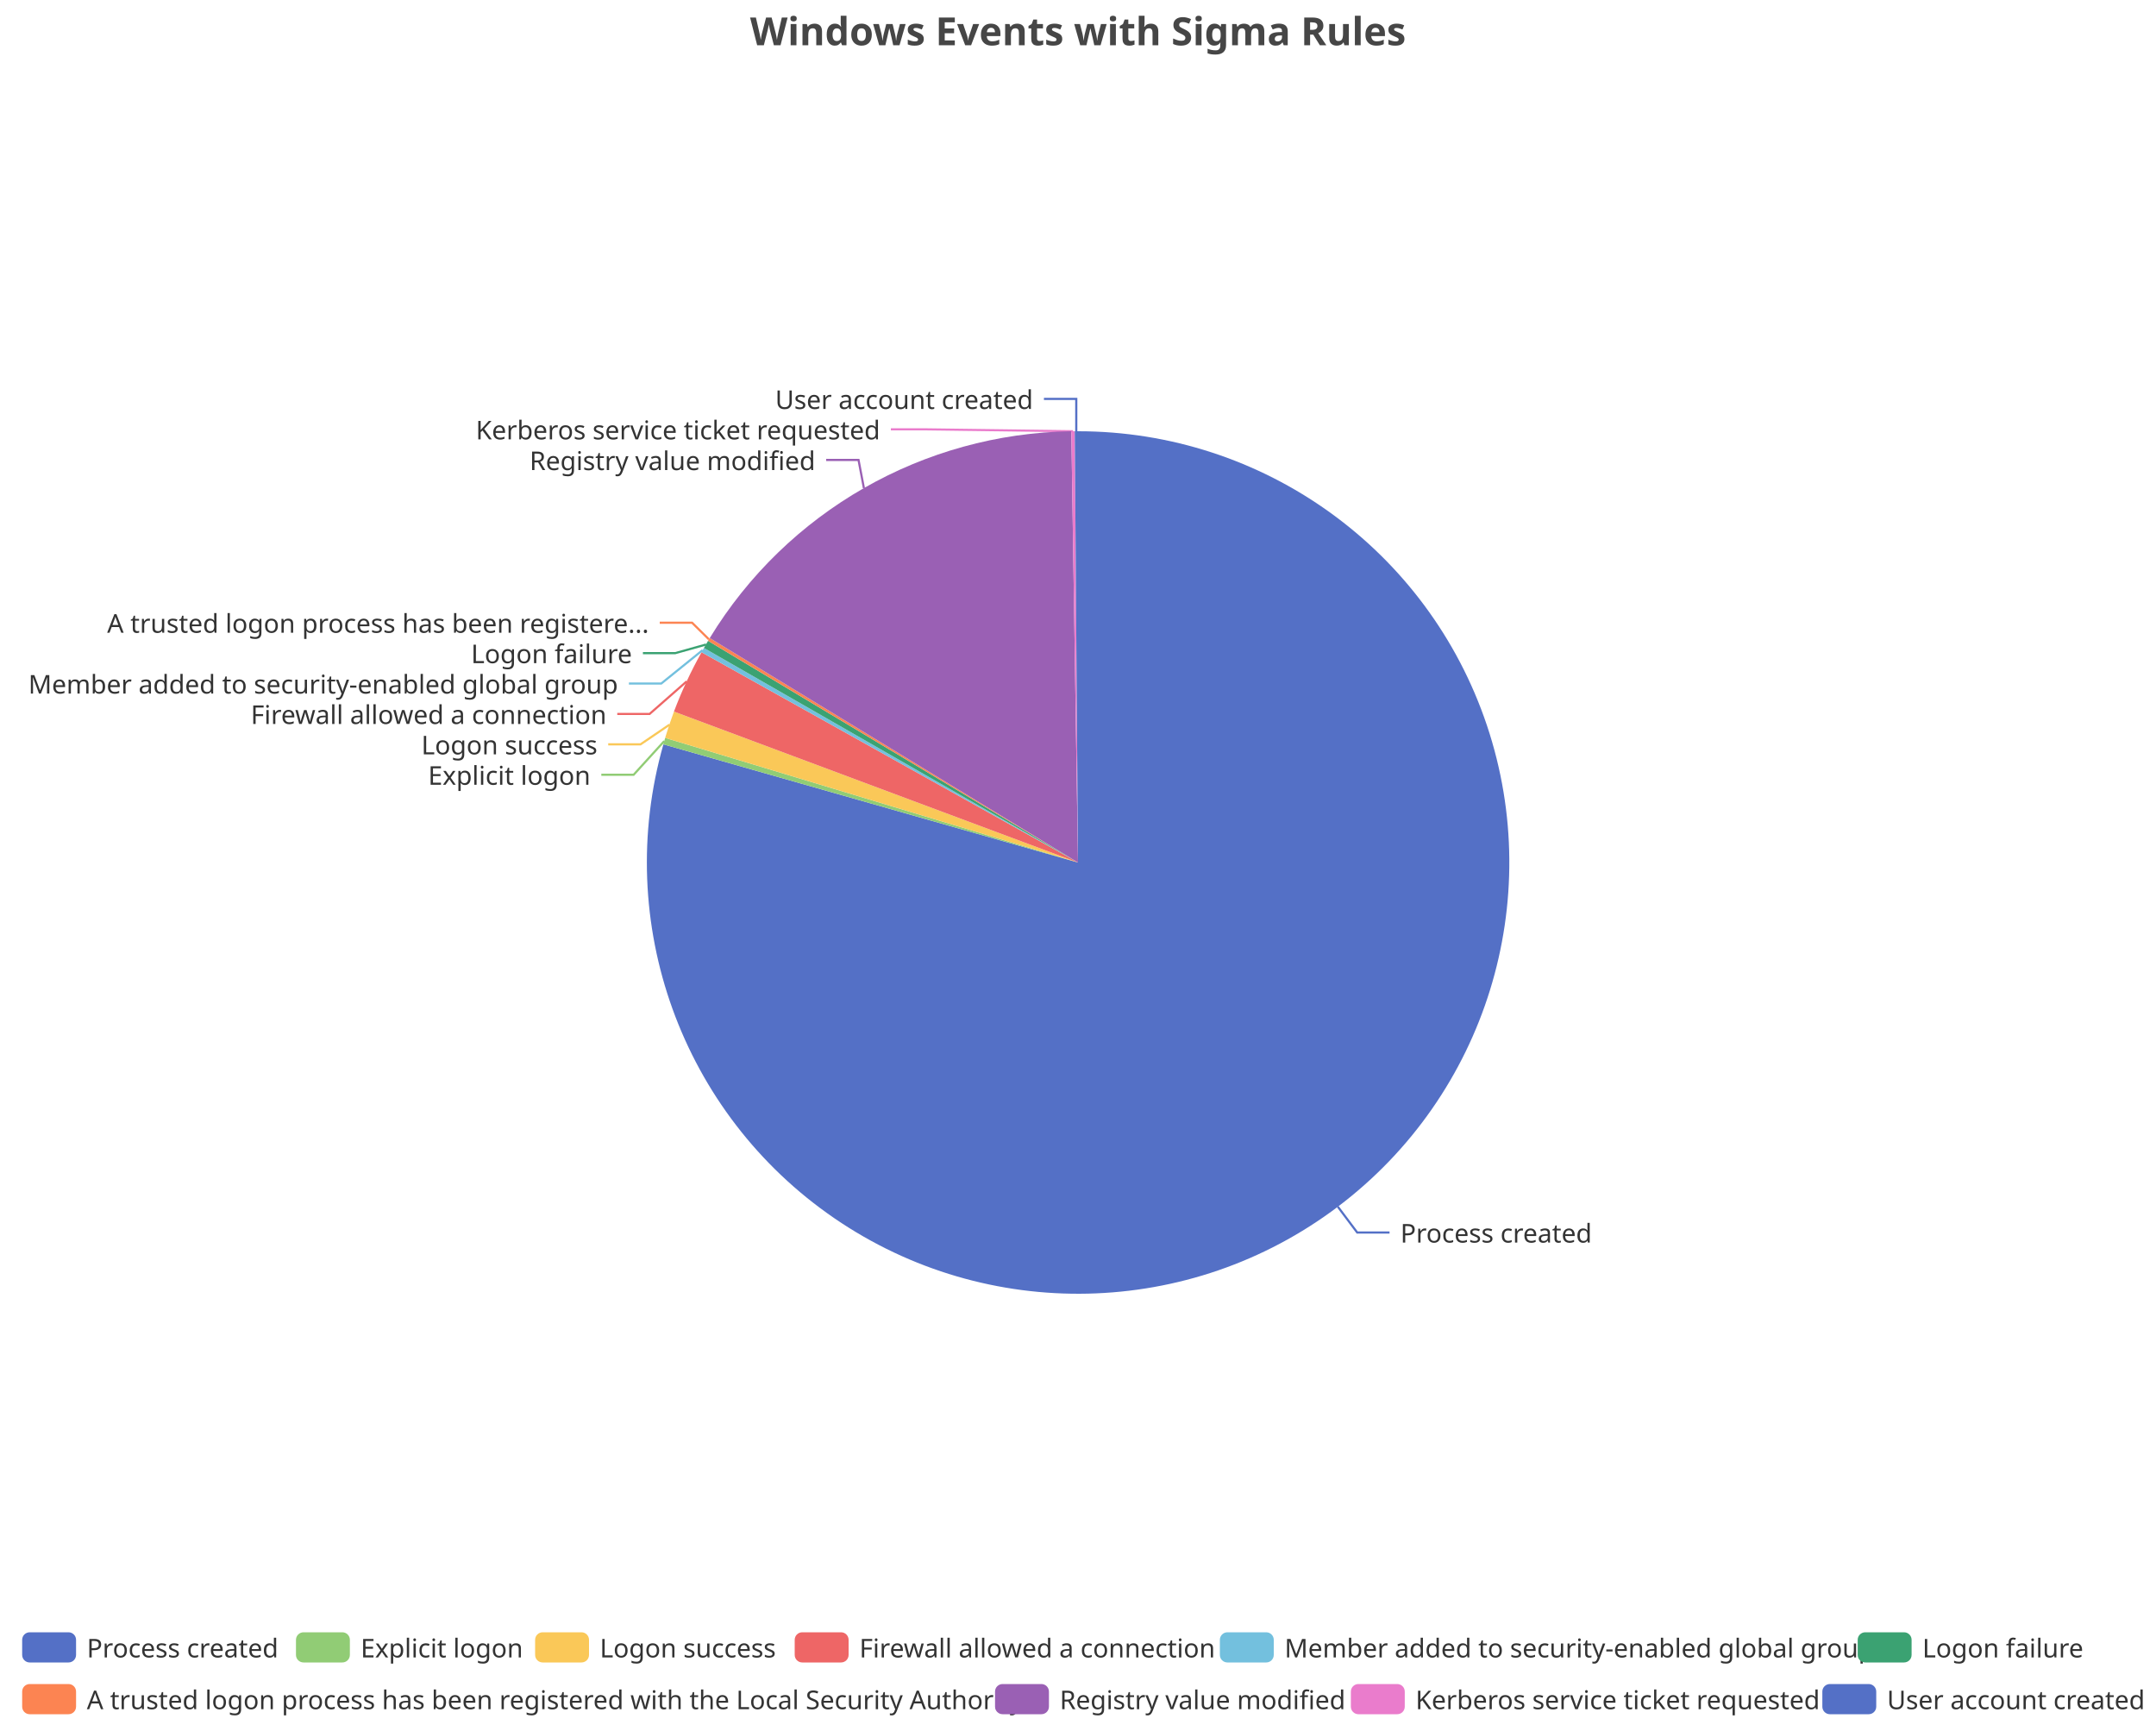
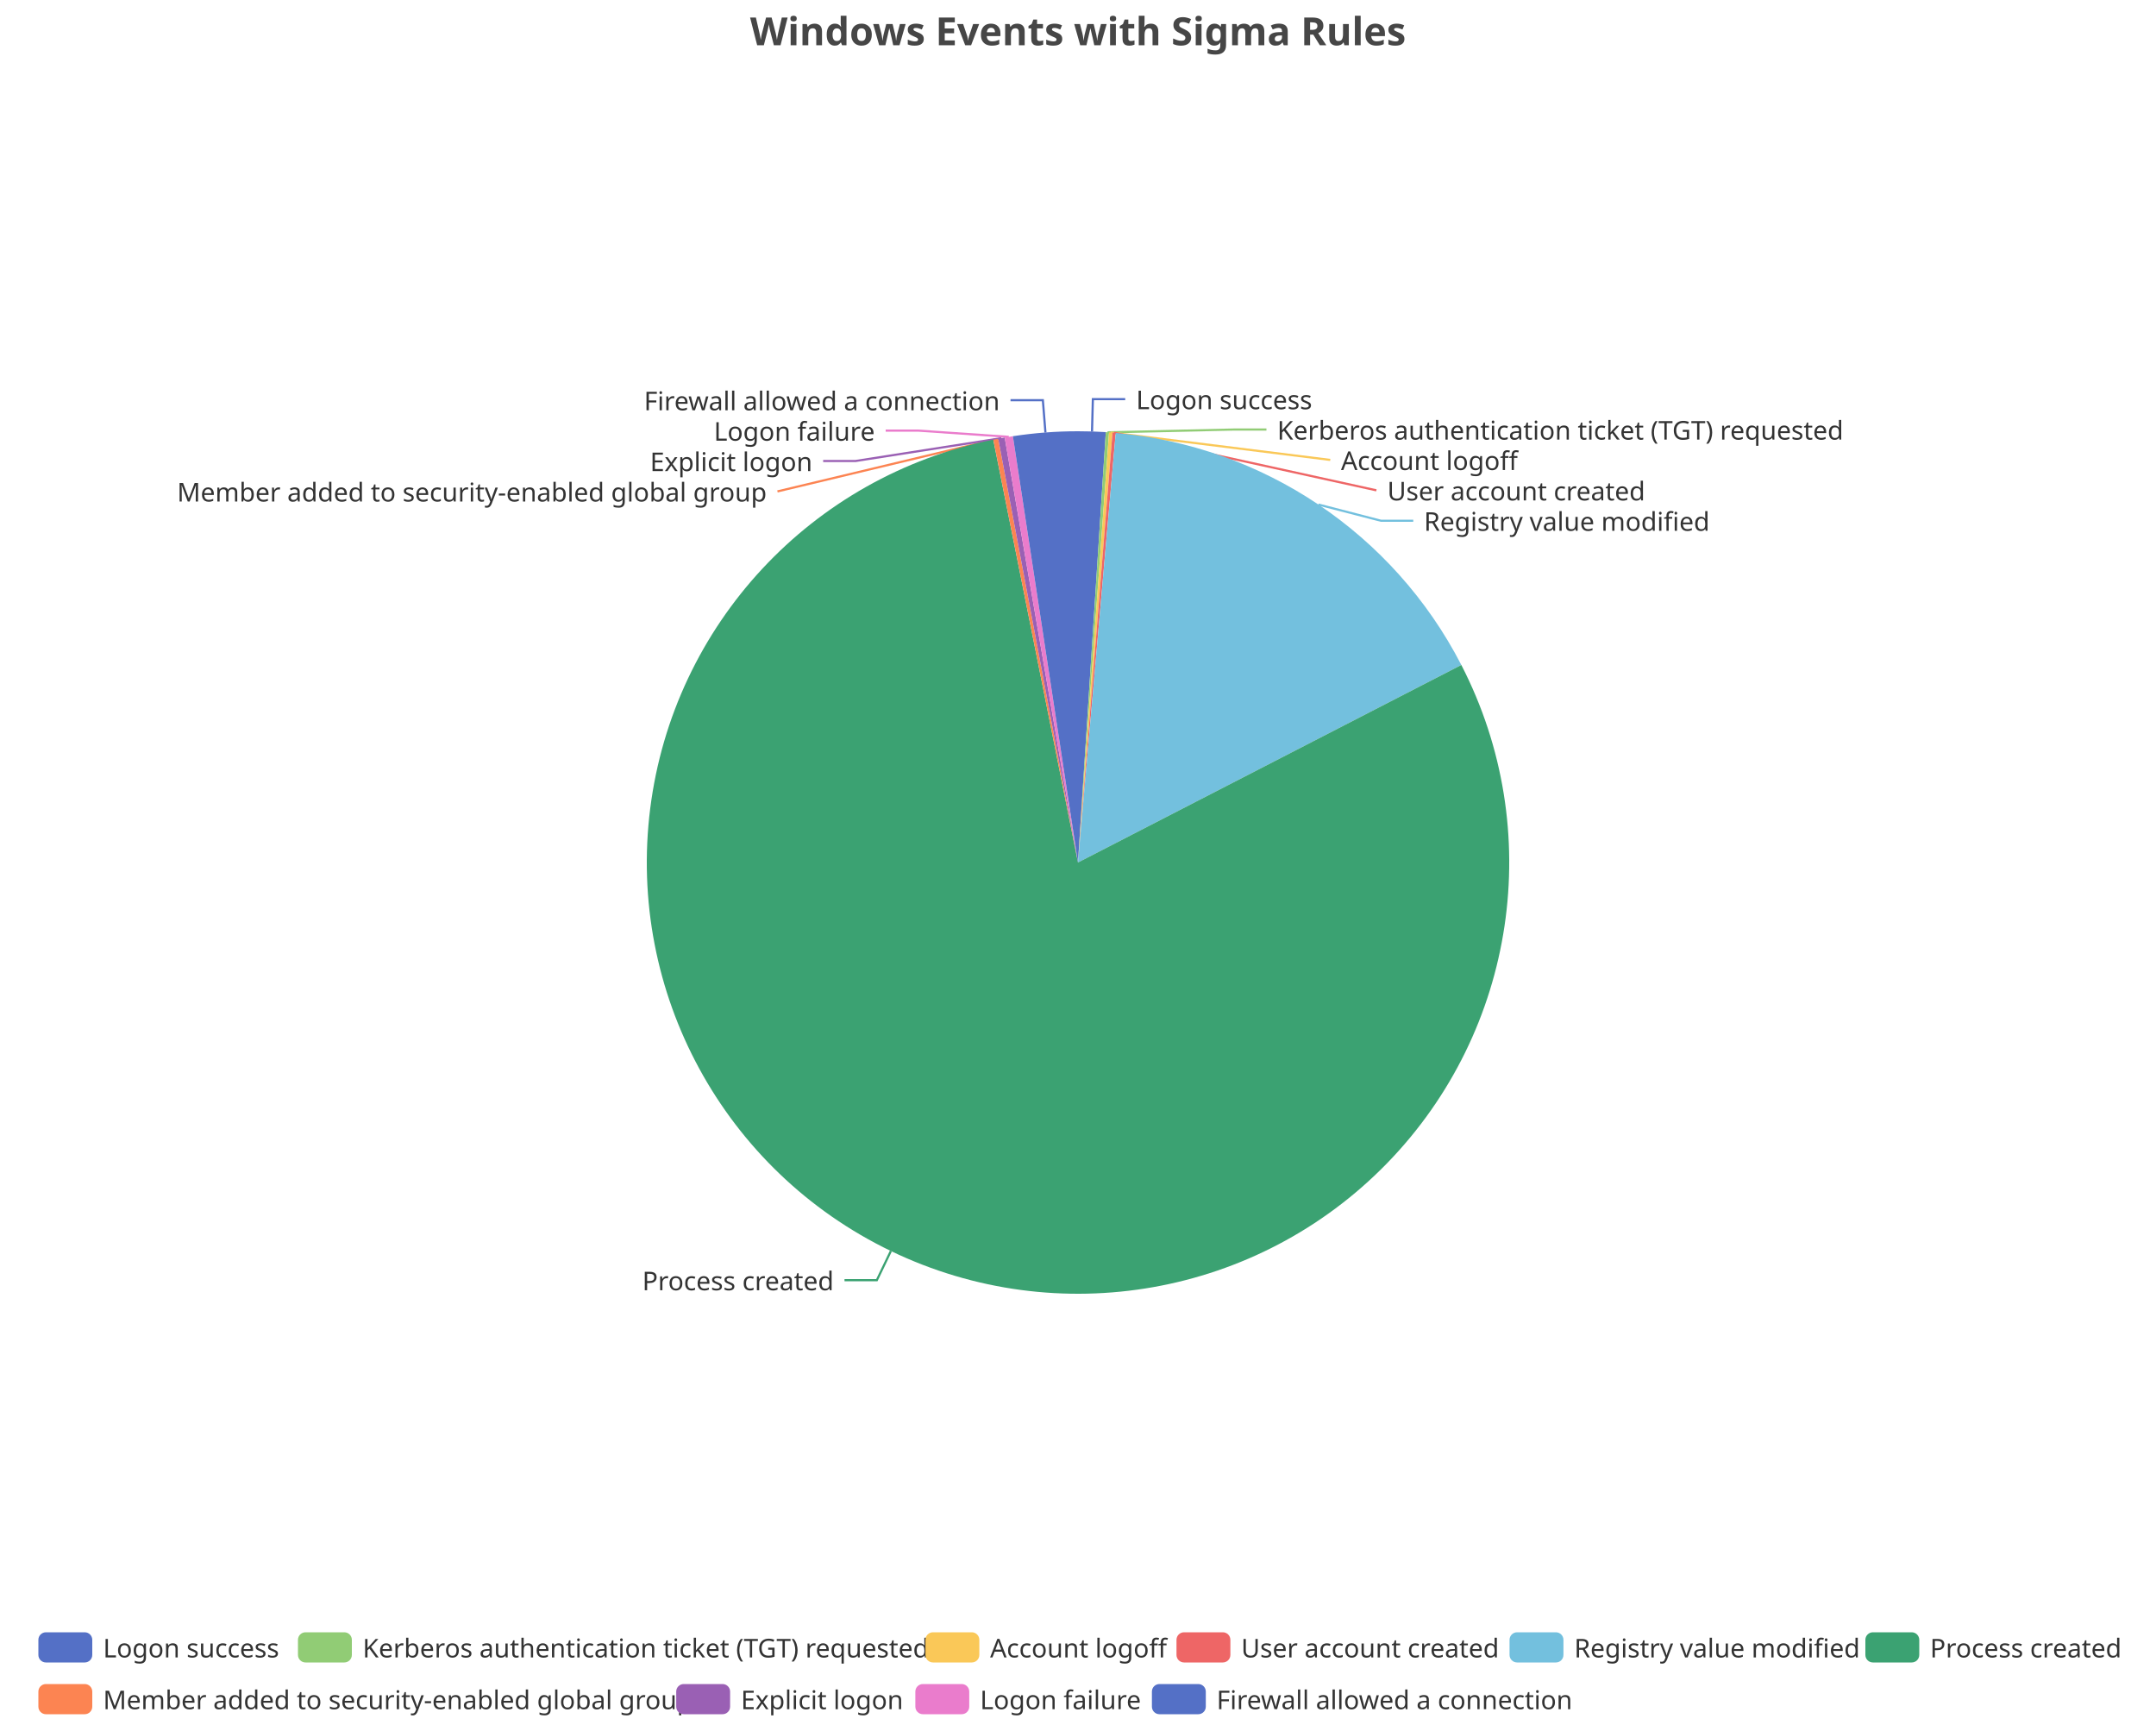
<svg xmlns="http://www.w3.org/2000/svg" width="1000" height="800" version="1.1" baseProfile="full" viewBox="0 0 1000 800">
  <rect width="1000" height="800" x="0" y="0" id="0" fill="none" />
-   <polyline points="620.5 559.6 629.5 571.6 644.5 571.6" fill="none" stroke="#5470c6" />
-   <polyline points="308.1 343.7 293.9 359.3 278.9 359.3" fill="none" stroke="#91cc75" />
-   <polyline points="310.5 336.1 297.1 345.2 282.1 345.2" fill="none" stroke="#fac858" />
-   <polyline points="318.5 316 301.3 331.1 286.3 331.1" fill="none" stroke="#ee6666" />
-   <polyline points="325.9 301.5 306.7 317 291.7 317" fill="none" stroke="#73c0de" />
-   <polyline points="327.5 298.9 313.2 302.9 298.2 302.9" fill="none" stroke="#3ba272" />
-   <polyline points="328.8 296.5 321 288.8 306 288.8" fill="none" stroke="#fc8452" />
-   <polyline points="400.7 226.4 398.2 213.3 383.2 213.3" fill="none" stroke="#9a60b4" />
-   <polyline points="497.7 200 428.2 199.1 413.2 199.1" fill="none" stroke="#ea7ccc" />
-   <polyline points="499.2 200 499.2 185 484.2 185" fill="none" stroke="#5470c6" />
-   <path d="M500 200A200 200 0 1 1 307.7 345.2L500 400Z" fill="#5470c6" />
-   <path d="M307.7 345.2A200 200 0 0 1 308.5 342.2L500 400Z" fill="#91cc75" />
-   <path d="M308.5 342.2A200 200 0 0 1 312.6 330L500 400Z" fill="#fac858" />
-   <path d="M312.6 330A200 200 0 0 1 325.4 302.5L500 400Z" fill="#ee6666" />
-   <path d="M325.4 302.5A200 200 0 0 1 326.5 300.5L500 400Z" fill="#73c0de" />
-   <path d="M326.5 300.5A200 200 0 0 1 328.4 297.2L500 400Z" fill="#3ba272" />
-   <path d="M328.4 297.2A200 200 0 0 1 329.2 295.9L500 400Z" fill="#fc8452" />
-   <path d="M329.2 295.9A200 200 0 0 1 496.9 200L500 400Z" fill="#9a60b4" />
-   <path d="M496.9 200A200 200 0 0 1 498.5 200L500 400Z" fill="#ea7ccc" />
-   <path d="M498.5 200A200 200 0 0 1 500 200L500 400Z" fill="#5470c6" />
-   <text dominant-baseline="central" text-anchor="start" style="font-size:12px;font-family:sans-serif;" xml:space="preserve" transform="translate(649.5342 571.5981)" fill="#333" stroke="rgb(255,255,255)" stroke-width="2" paint-order="stroke" stroke-miterlimit="2">Process created</text>
-   <text dominant-baseline="central" text-anchor="end" style="font-size:12px;font-family:sans-serif;" xml:space="preserve" transform="translate(273.8865 359.2905)" fill="#333" stroke="rgb(255,255,255)" stroke-width="2" paint-order="stroke" stroke-miterlimit="2">Explicit logon</text>
-   <text dominant-baseline="central" text-anchor="end" style="font-size:12px;font-family:sans-serif;" xml:space="preserve" transform="translate(277.0984 345.1905)" fill="#333" stroke="rgb(255,255,255)" stroke-width="2" paint-order="stroke" stroke-miterlimit="2">Logon success</text>
-   <text dominant-baseline="central" text-anchor="end" style="font-size:12px;font-family:sans-serif;" xml:space="preserve" transform="translate(281.3339 331.0905)" fill="#333" stroke="rgb(255,255,255)" stroke-width="2" paint-order="stroke" stroke-miterlimit="2">Firewall allowed a connection</text>
-   <text dominant-baseline="central" text-anchor="end" style="font-size:12px;font-family:sans-serif;" xml:space="preserve" transform="translate(286.6584 316.9905)" fill="#333" stroke="rgb(255,255,255)" stroke-width="2" paint-order="stroke" stroke-miterlimit="2">Member added to security-enabled global group</text>
-   <text dominant-baseline="central" text-anchor="end" style="font-size:12px;font-family:sans-serif;" xml:space="preserve" transform="translate(293.1628 302.8905)" fill="#333" stroke="rgb(255,255,255)" stroke-width="2" paint-order="stroke" stroke-miterlimit="2">Logon failure</text>
-   <text dominant-baseline="central" text-anchor="end" style="font-size:12px;font-family:sans-serif;" xml:space="preserve" transform="translate(300.9719 288.7905)" fill="#333" stroke="rgb(255,255,255)" stroke-width="2" paint-order="stroke" stroke-miterlimit="2">A trusted logon process has been registere...</text>
-   <text dominant-baseline="central" text-anchor="end" style="font-size:12px;font-family:sans-serif;" xml:space="preserve" transform="translate(378.1775 213.3479)" fill="#333" stroke="rgb(255,255,255)" stroke-width="2" paint-order="stroke" stroke-miterlimit="2">Registry value modified</text>
-   <text dominant-baseline="central" text-anchor="end" style="font-size:12px;font-family:sans-serif;" xml:space="preserve" transform="translate(408.2285 199.1016)" fill="#333" stroke="rgb(255,255,255)" stroke-width="2" paint-order="stroke" stroke-miterlimit="2">Kerberos service ticket requested</text>
-   <text dominant-baseline="central" text-anchor="end" style="font-size:12px;font-family:sans-serif;" xml:space="preserve" transform="translate(479.175 185.0016)" fill="#333" stroke="rgb(255,255,255)" stroke-width="2" paint-order="stroke" stroke-miterlimit="2">User account created</text>
-   <path d="M-5 -5l989.4 0l0 48l-989.4 0Z" transform="translate(10.28 757)" fill="rgb(0,0,0)" fill-opacity="0" stroke="#ccc" stroke-width="0" />
-   <path d="M3.5 0L21.5 0A3.5 3.5 0 0 1 25 3.5L25 10.5A3.5 3.5 0 0 1 21.5 14L3.5 14A3.5 3.5 0 0 1 0 10.5L0 3.5A3.5 3.5 0 0 1 3.5 0" transform="translate(10.28 757)" fill="#5470c6" />
-   <text dominant-baseline="central" text-anchor="start" style="font-size:12px;font-family:sans-serif;" xml:space="preserve" x="30" y="7" transform="translate(10.28 757)" fill="#333">Process created</text>
-   <path d="M3.5 0L21.5 0A3.5 3.5 0 0 1 25 3.5L25 10.5A3.5 3.5 0 0 1 21.5 14L3.5 14A3.5 3.5 0 0 1 0 10.5L0 3.5A3.5 3.5 0 0 1 3.5 0" transform="translate(137.28 757)" fill="#91cc75" />
-   <text dominant-baseline="central" text-anchor="start" style="font-size:12px;font-family:sans-serif;" xml:space="preserve" x="30" y="7" transform="translate(137.28 757)" fill="#333">Explicit logon</text>
-   <path d="M3.5 0L21.5 0A3.5 3.5 0 0 1 25 3.5L25 10.5A3.5 3.5 0 0 1 21.5 14L3.5 14A3.5 3.5 0 0 1 0 10.5L0 3.5A3.5 3.5 0 0 1 3.5 0" transform="translate(248.2 757)" fill="#fac858" />
-   <text dominant-baseline="central" text-anchor="start" style="font-size:12px;font-family:sans-serif;" xml:space="preserve" x="30" y="7" transform="translate(248.2 757)" fill="#333">Logon success</text>
-   <path d="M3.5 0L21.5 0A3.5 3.5 0 0 1 25 3.5L25 10.5A3.5 3.5 0 0 1 21.5 14L3.5 14A3.5 3.5 0 0 1 0 10.5L0 3.5A3.5 3.5 0 0 1 3.5 0" transform="translate(368.6 757)" fill="#ee6666" />
-   <text dominant-baseline="central" text-anchor="start" style="font-size:12px;font-family:sans-serif;" xml:space="preserve" x="30" y="7" transform="translate(368.6 757)" fill="#333">Firewall allowed a connection</text>
-   <path d="M3.5 0L21.5 0A3.5 3.5 0 0 1 25 3.5L25 10.5A3.5 3.5 0 0 1 21.5 14L3.5 14A3.5 3.5 0 0 1 0 10.5L0 3.5A3.5 3.5 0 0 1 3.5 0" transform="translate(565.8 757)" fill="#73c0de" />
-   <text dominant-baseline="central" text-anchor="start" style="font-size:12px;font-family:sans-serif;" xml:space="preserve" x="30" y="7" transform="translate(565.8 757)" fill="#333">Member added to security-enabled global group</text>
-   <path d="M3.5 0L21.5 0A3.5 3.5 0 0 1 25 3.5L25 10.5A3.5 3.5 0 0 1 21.5 14L3.5 14A3.5 3.5 0 0 1 0 10.5L0 3.5A3.5 3.5 0 0 1 3.5 0" transform="translate(861.64 757)" fill="#3ba272" />
-   <text dominant-baseline="central" text-anchor="start" style="font-size:12px;font-family:sans-serif;" xml:space="preserve" x="30" y="7" transform="translate(861.64 757)" fill="#333">Logon failure</text>
-   <path d="M3.5 0L21.5 0A3.5 3.5 0 0 1 25 3.5L25 10.5A3.5 3.5 0 0 1 21.5 14L3.5 14A3.5 3.5 0 0 1 0 10.5L0 3.5A3.5 3.5 0 0 1 3.5 0" transform="translate(10.28 781)" fill="#fc8452" />
-   <text dominant-baseline="central" text-anchor="start" style="font-size:12px;font-family:sans-serif;" xml:space="preserve" x="30" y="7" transform="translate(10.28 781)" fill="#333">A trusted logon process has been registered with the Local Security Authority</text>
-   <path d="M3.5 0L21.5 0A3.5 3.5 0 0 1 25 3.5L25 10.5A3.5 3.5 0 0 1 21.5 14L3.5 14A3.5 3.5 0 0 1 0 10.5L0 3.5A3.5 3.5 0 0 1 3.5 0" transform="translate(461.52 781)" fill="#9a60b4" />
-   <text dominant-baseline="central" text-anchor="start" style="font-size:12px;font-family:sans-serif;" xml:space="preserve" x="30" y="7" transform="translate(461.52 781)" fill="#333">Registry value modified</text>
-   <path d="M3.5 0L21.5 0A3.5 3.5 0 0 1 25 3.5L25 10.5A3.5 3.5 0 0 1 21.5 14L3.5 14A3.5 3.5 0 0 1 0 10.5L0 3.5A3.5 3.5 0 0 1 3.5 0" transform="translate(626.56 781)" fill="#ea7ccc" />
-   <text dominant-baseline="central" text-anchor="start" style="font-size:12px;font-family:sans-serif;" xml:space="preserve" x="30" y="7" transform="translate(626.56 781)" fill="#333">Kerberos service ticket requested</text>
-   <path d="M3.5 0L21.5 0A3.5 3.5 0 0 1 25 3.5L25 10.5A3.5 3.5 0 0 1 21.5 14L3.5 14A3.5 3.5 0 0 1 0 10.5L0 3.5A3.5 3.5 0 0 1 3.5 0" transform="translate(845.24 781)" fill="#5470c6" />
-   <text dominant-baseline="central" text-anchor="start" style="font-size:12px;font-family:sans-serif;" xml:space="preserve" x="30" y="7" transform="translate(845.24 781)" fill="#333">User account created</text>
+   <polyline points="506.5 200.1 506.9 185.1 521.9 185.1" fill="none" stroke="#5470c6" />
+   <polyline points="513.7 200.5 572.4 199.2 587.4 199.2" fill="none" stroke="#91cc75" />
+   <polyline points="515.2 200.6 617 213.3 617 213.3" fill="none" stroke="#fac858" />
+   <polyline points="516.7 200.7 638.4 227.4 638.4 227.4" fill="none" stroke="#ee6666" />
+   <polyline points="611.5 234 640.5 241.5 655.5 241.5" fill="none" stroke="#73c0de" />
+   <polyline points="413.2 580.2 406.7 593.7 391.7 593.7" fill="none" stroke="#3ba272" />
+   <polyline points="461.9 203.7 360.6 227.9 360.6 227.9" fill="none" stroke="#fc8452" />
+   <polyline points="464.5 203.2 396.8 213.8 381.8 213.8" fill="none" stroke="#9a60b4" />
+   <polyline points="467.9 202.6 425.8 199.7 410.8 199.7" fill="none" stroke="#ea7ccc" />
+   <polyline points="484.9 200.6 483.7 185.6 468.7 185.6" fill="none" stroke="#5470c6" />
+   <path d="M500 200A200 200 0 0 1 512.9 200.4L500 400Z" fill="#5470c6" />
+   <path d="M512.9 200.4A200 200 0 0 1 514.4 200.5L500 400Z" fill="#91cc75" />
+   <path d="M514.4 200.5A200 200 0 0 1 516 200.6L500 400Z" fill="#fac858" />
+   <path d="M516 200.6A200 200 0 0 1 517.5 200.8L500 400Z" fill="#ee6666" />
+   <path d="M517.5 200.8A200 200 0 0 1 677.8 308.4L500 400Z" fill="#73c0de" />
+   <path d="M677.8 308.4A200 200 0 1 1 460.7 203.9L500 400Z" fill="#3ba272" />
+   <path d="M460.7 203.9A200 200 0 0 1 463 203.5L500 400Z" fill="#fc8452" />
+   <path d="M463 203.5A200 200 0 0 1 466 202.9L500 400Z" fill="#9a60b4" />
+   <path d="M466 202.9A200 200 0 0 1 469.8 202.3L500 400Z" fill="#ea7ccc" />
+   <path d="M469.8 202.3A200 200 0 0 1 500 200L500 400Z" fill="#5470c6" />
+   <text dominant-baseline="central" text-anchor="start" style="font-size:12px;font-family:sans-serif;" xml:space="preserve" transform="translate(526.943 185.1121)" fill="#333" stroke="rgb(255,255,255)" stroke-width="2" paint-order="stroke" stroke-miterlimit="2">Logon success</text>
+   <text dominant-baseline="central" text-anchor="start" style="font-size:12px;font-family:sans-serif;" xml:space="preserve" transform="translate(592.4059 199.2121)" fill="#333" stroke="rgb(255,255,255)" stroke-width="2" paint-order="stroke" stroke-miterlimit="2">Kerberos authentication ticket (TGT) requested</text>
+   <text dominant-baseline="central" text-anchor="start" style="font-size:12px;font-family:sans-serif;" xml:space="preserve" transform="translate(621.9762 213.3121)" fill="#333" stroke="rgb(255,255,255)" stroke-width="2" paint-order="stroke" stroke-miterlimit="2">Account logoff</text>
+   <text dominant-baseline="central" text-anchor="start" style="font-size:12px;font-family:sans-serif;" xml:space="preserve" transform="translate(643.4498 227.4121)" fill="#333" stroke="rgb(255,255,255)" stroke-width="2" paint-order="stroke" stroke-miterlimit="2">User account created</text>
+   <text dominant-baseline="central" text-anchor="start" style="font-size:12px;font-family:sans-serif;" xml:space="preserve" transform="translate(660.4578 241.5121)" fill="#333" stroke="rgb(255,255,255)" stroke-width="2" paint-order="stroke" stroke-miterlimit="2">Registry value modified</text>
+   <text dominant-baseline="central" text-anchor="end" style="font-size:12px;font-family:sans-serif;" xml:space="preserve" transform="translate(386.7415 593.7211)" fill="#333" stroke="rgb(255,255,255)" stroke-width="2" paint-order="stroke" stroke-miterlimit="2">Process created</text>
+   <text dominant-baseline="central" text-anchor="end" style="font-size:12px;font-family:sans-serif;" xml:space="preserve" transform="translate(355.642 227.9172)" fill="#333" stroke="rgb(255,255,255)" stroke-width="2" paint-order="stroke" stroke-miterlimit="2">Member added to security-enabled global group</text>
+   <text dominant-baseline="central" text-anchor="end" style="font-size:12px;font-family:sans-serif;" xml:space="preserve" transform="translate(376.8214 213.8172)" fill="#333" stroke="rgb(255,255,255)" stroke-width="2" paint-order="stroke" stroke-miterlimit="2">Explicit logon</text>
+   <text dominant-baseline="central" text-anchor="end" style="font-size:12px;font-family:sans-serif;" xml:space="preserve" transform="translate(405.7807 199.7172)" fill="#333" stroke="rgb(255,255,255)" stroke-width="2" paint-order="stroke" stroke-miterlimit="2">Logon failure</text>
+   <text dominant-baseline="central" text-anchor="end" style="font-size:12px;font-family:sans-serif;" xml:space="preserve" transform="translate(463.7208 185.6172)" fill="#333" stroke="rgb(255,255,255)" stroke-width="2" paint-order="stroke" stroke-miterlimit="2">Firewall allowed a connection</text>
+   <path d="M-5 -5l974.4 0l0 48l-974.4 0Z" transform="translate(17.8 757)" fill="rgb(0,0,0)" fill-opacity="0" stroke="#ccc" stroke-width="0" />
+   <path d="M3.5 0L21.5 0A3.5 3.5 0 0 1 25 3.5L25 10.5A3.5 3.5 0 0 1 21.5 14L3.5 14A3.5 3.5 0 0 1 0 10.5L0 3.5A3.5 3.5 0 0 1 3.5 0" transform="translate(17.8 757)" fill="#5470c6" />
+   <text dominant-baseline="central" text-anchor="start" style="font-size:12px;font-family:sans-serif;" xml:space="preserve" x="30" y="7" transform="translate(17.8 757)" fill="#333">Logon success</text>
+   <path d="M3.5 0L21.5 0A3.5 3.5 0 0 1 25 3.5L25 10.5A3.5 3.5 0 0 1 21.5 14L3.5 14A3.5 3.5 0 0 1 0 10.5L0 3.5A3.5 3.5 0 0 1 3.5 0" transform="translate(138.2 757)" fill="#91cc75" />
+   <text dominant-baseline="central" text-anchor="start" style="font-size:12px;font-family:sans-serif;" xml:space="preserve" x="30" y="7" transform="translate(138.2 757)" fill="#333">Kerberos authentication ticket (TGT) requested</text>
+   <path d="M3.5 0L21.5 0A3.5 3.5 0 0 1 25 3.5L25 10.5A3.5 3.5 0 0 1 21.5 14L3.5 14A3.5 3.5 0 0 1 0 10.5L0 3.5A3.5 3.5 0 0 1 3.5 0" transform="translate(429.24 757)" fill="#fac858" />
+   <text dominant-baseline="central" text-anchor="start" style="font-size:12px;font-family:sans-serif;" xml:space="preserve" x="30" y="7" transform="translate(429.24 757)" fill="#333">Account logoff</text>
+   <path d="M3.5 0L21.5 0A3.5 3.5 0 0 1 25 3.5L25 10.5A3.5 3.5 0 0 1 21.5 14L3.5 14A3.5 3.5 0 0 1 0 10.5L0 3.5A3.5 3.5 0 0 1 3.5 0" transform="translate(545.68 757)" fill="#ee6666" />
+   <text dominant-baseline="central" text-anchor="start" style="font-size:12px;font-family:sans-serif;" xml:space="preserve" x="30" y="7" transform="translate(545.68 757)" fill="#333">User account created</text>
+   <path d="M3.5 0L21.5 0A3.5 3.5 0 0 1 25 3.5L25 10.5A3.5 3.5 0 0 1 21.5 14L3.5 14A3.5 3.5 0 0 1 0 10.5L0 3.5A3.5 3.5 0 0 1 3.5 0" transform="translate(700.16 757)" fill="#73c0de" />
+   <text dominant-baseline="central" text-anchor="start" style="font-size:12px;font-family:sans-serif;" xml:space="preserve" x="30" y="7" transform="translate(700.16 757)" fill="#333">Registry value modified</text>
+   <path d="M3.5 0L21.5 0A3.5 3.5 0 0 1 25 3.5L25 10.5A3.5 3.5 0 0 1 21.5 14L3.5 14A3.5 3.5 0 0 1 0 10.5L0 3.5A3.5 3.5 0 0 1 3.5 0" transform="translate(865.2 757)" fill="#3ba272" />
+   <text dominant-baseline="central" text-anchor="start" style="font-size:12px;font-family:sans-serif;" xml:space="preserve" x="30" y="7" transform="translate(865.2 757)" fill="#333">Process created</text>
+   <path d="M3.5 0L21.5 0A3.5 3.5 0 0 1 25 3.5L25 10.5A3.5 3.5 0 0 1 21.5 14L3.5 14A3.5 3.5 0 0 1 0 10.5L0 3.5A3.5 3.5 0 0 1 3.5 0" transform="translate(17.8 781)" fill="#fc8452" />
+   <text dominant-baseline="central" text-anchor="start" style="font-size:12px;font-family:sans-serif;" xml:space="preserve" x="30" y="7" transform="translate(17.8 781)" fill="#333">Member added to security-enabled global group</text>
+   <path d="M3.5 0L21.5 0A3.5 3.5 0 0 1 25 3.5L25 10.5A3.5 3.5 0 0 1 21.5 14L3.5 14A3.5 3.5 0 0 1 0 10.5L0 3.5A3.5 3.5 0 0 1 3.5 0" transform="translate(313.64 781)" fill="#9a60b4" />
+   <text dominant-baseline="central" text-anchor="start" style="font-size:12px;font-family:sans-serif;" xml:space="preserve" x="30" y="7" transform="translate(313.64 781)" fill="#333">Explicit logon</text>
+   <path d="M3.5 0L21.5 0A3.5 3.5 0 0 1 25 3.5L25 10.5A3.5 3.5 0 0 1 21.5 14L3.5 14A3.5 3.5 0 0 1 0 10.5L0 3.5A3.5 3.5 0 0 1 3.5 0" transform="translate(424.56 781)" fill="#ea7ccc" />
+   <text dominant-baseline="central" text-anchor="start" style="font-size:12px;font-family:sans-serif;" xml:space="preserve" x="30" y="7" transform="translate(424.56 781)" fill="#333">Logon failure</text>
+   <path d="M3.5 0L21.5 0A3.5 3.5 0 0 1 25 3.5L25 10.5A3.5 3.5 0 0 1 21.5 14L3.5 14A3.5 3.5 0 0 1 0 10.5L0 3.5A3.5 3.5 0 0 1 3.5 0" transform="translate(534.28 781)" fill="#5470c6" />
+   <text dominant-baseline="central" text-anchor="start" style="font-size:12px;font-family:sans-serif;" xml:space="preserve" x="30" y="7" transform="translate(534.28 781)" fill="#333">Firewall allowed a connection</text>
  <path d="M-143.9 -5l287.7 0l0 28l-287.7 0Z" transform="translate(500 5)" fill="rgb(0,0,0)" fill-opacity="0" stroke="#ccc" stroke-width="0" />
  <text dominant-baseline="central" text-anchor="middle" style="font-size:18px;font-family:sans-serif;font-weight:bold;" xml:space="preserve" y="9" transform="translate(500 5)" fill="#464646">Windows Events with Sigma Rules</text>
</svg>
